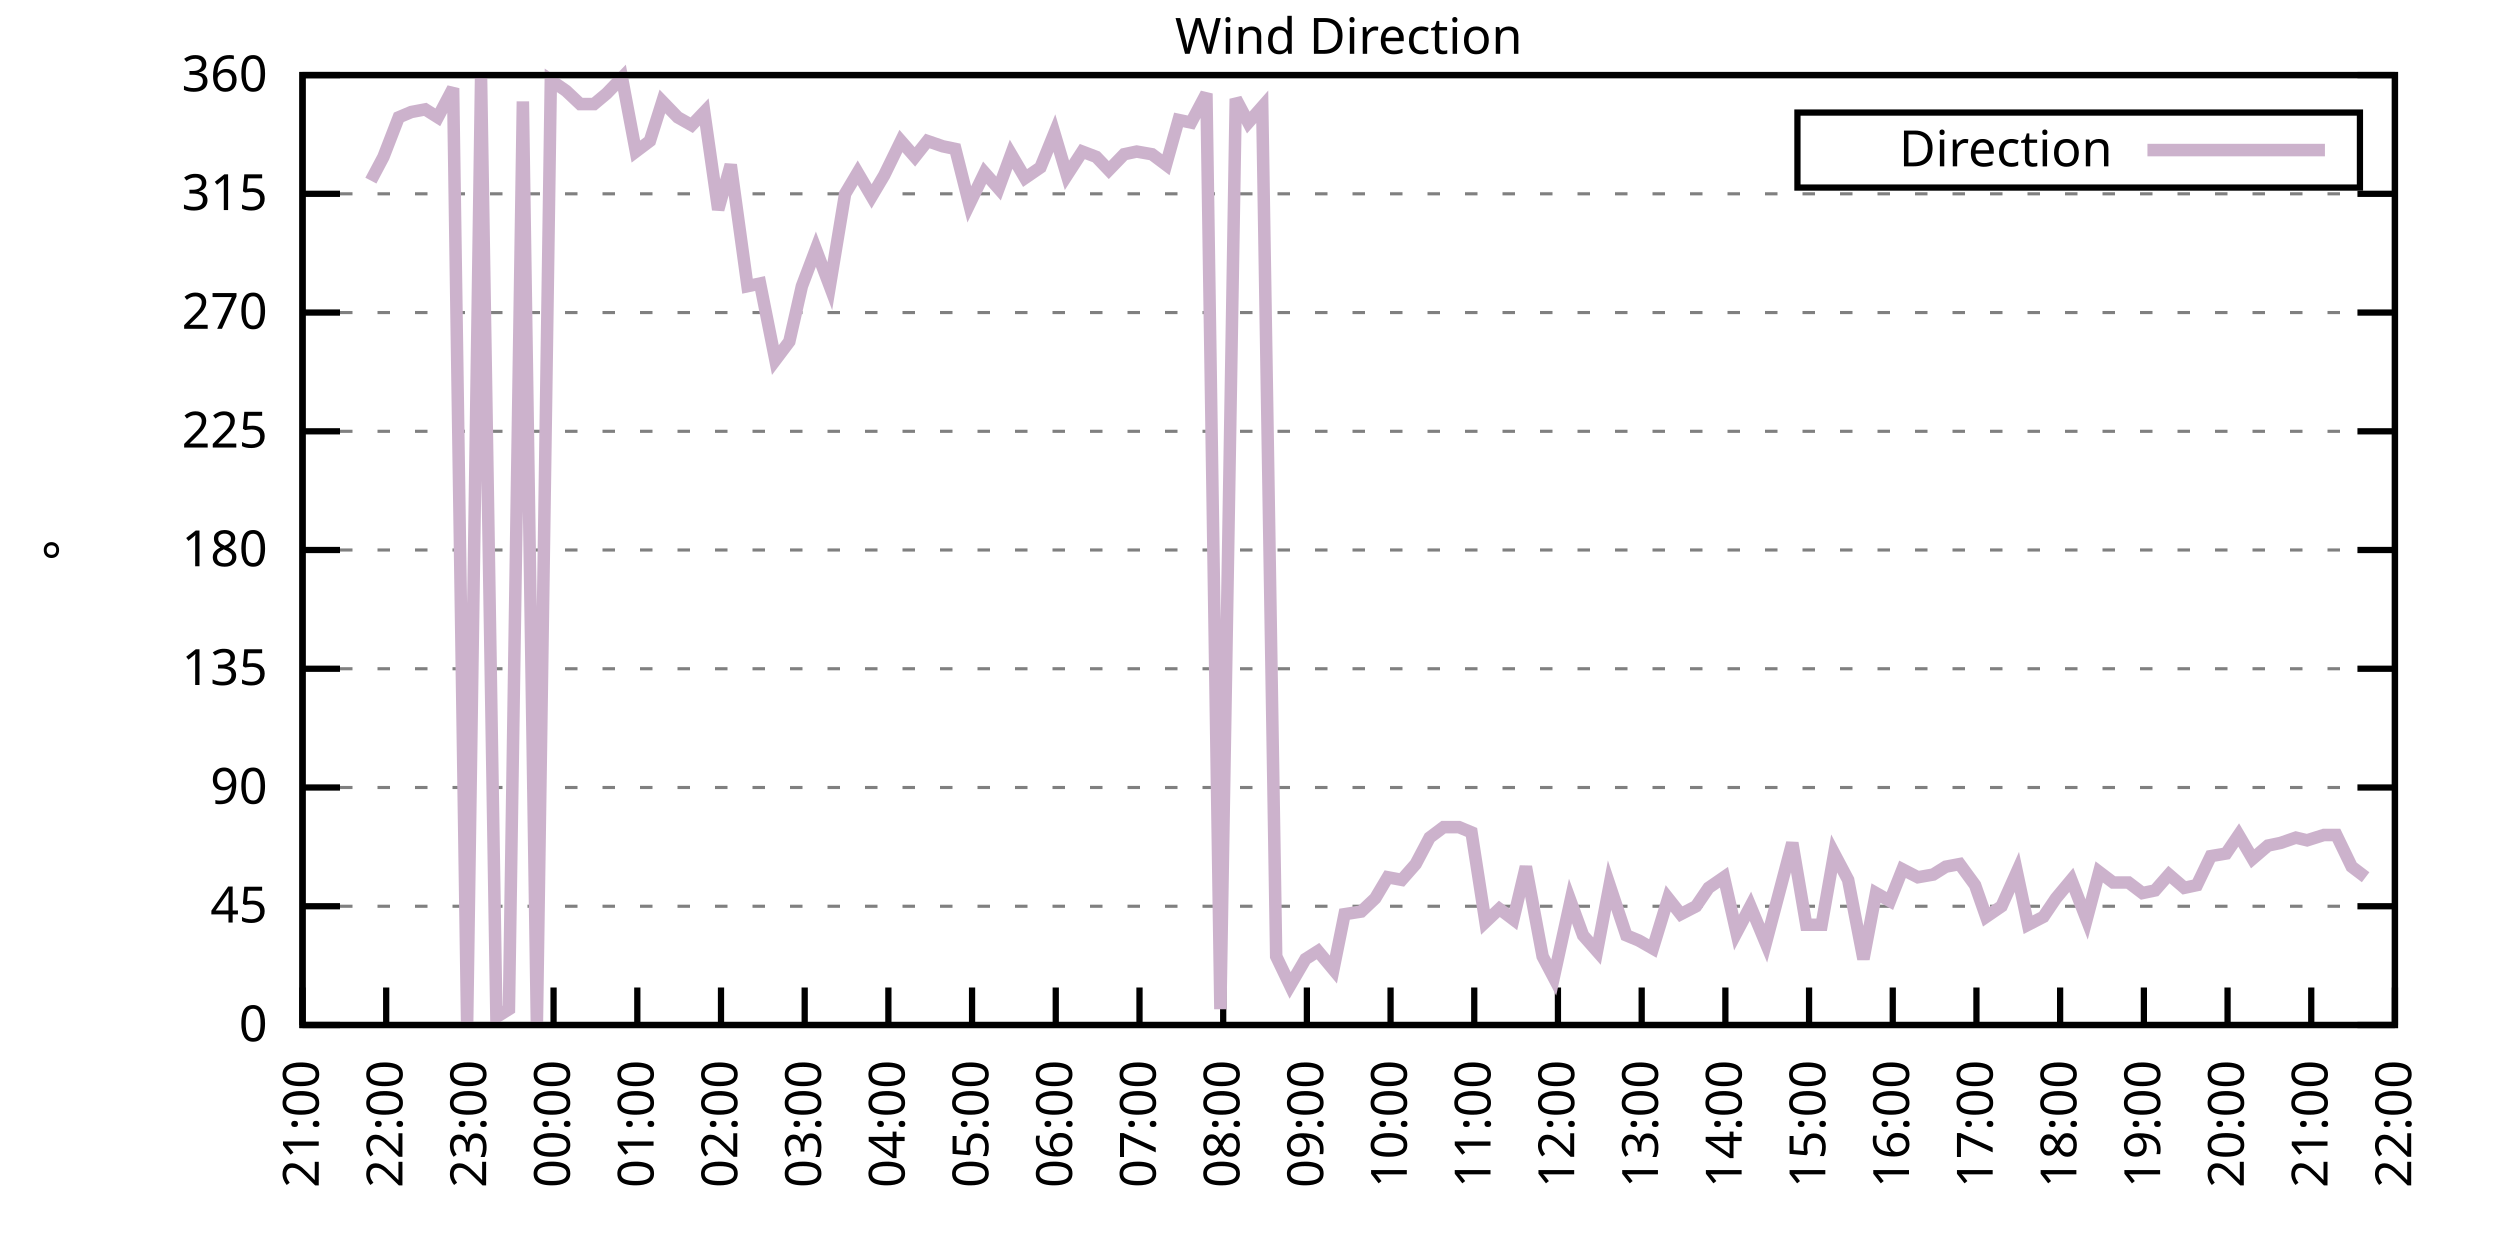
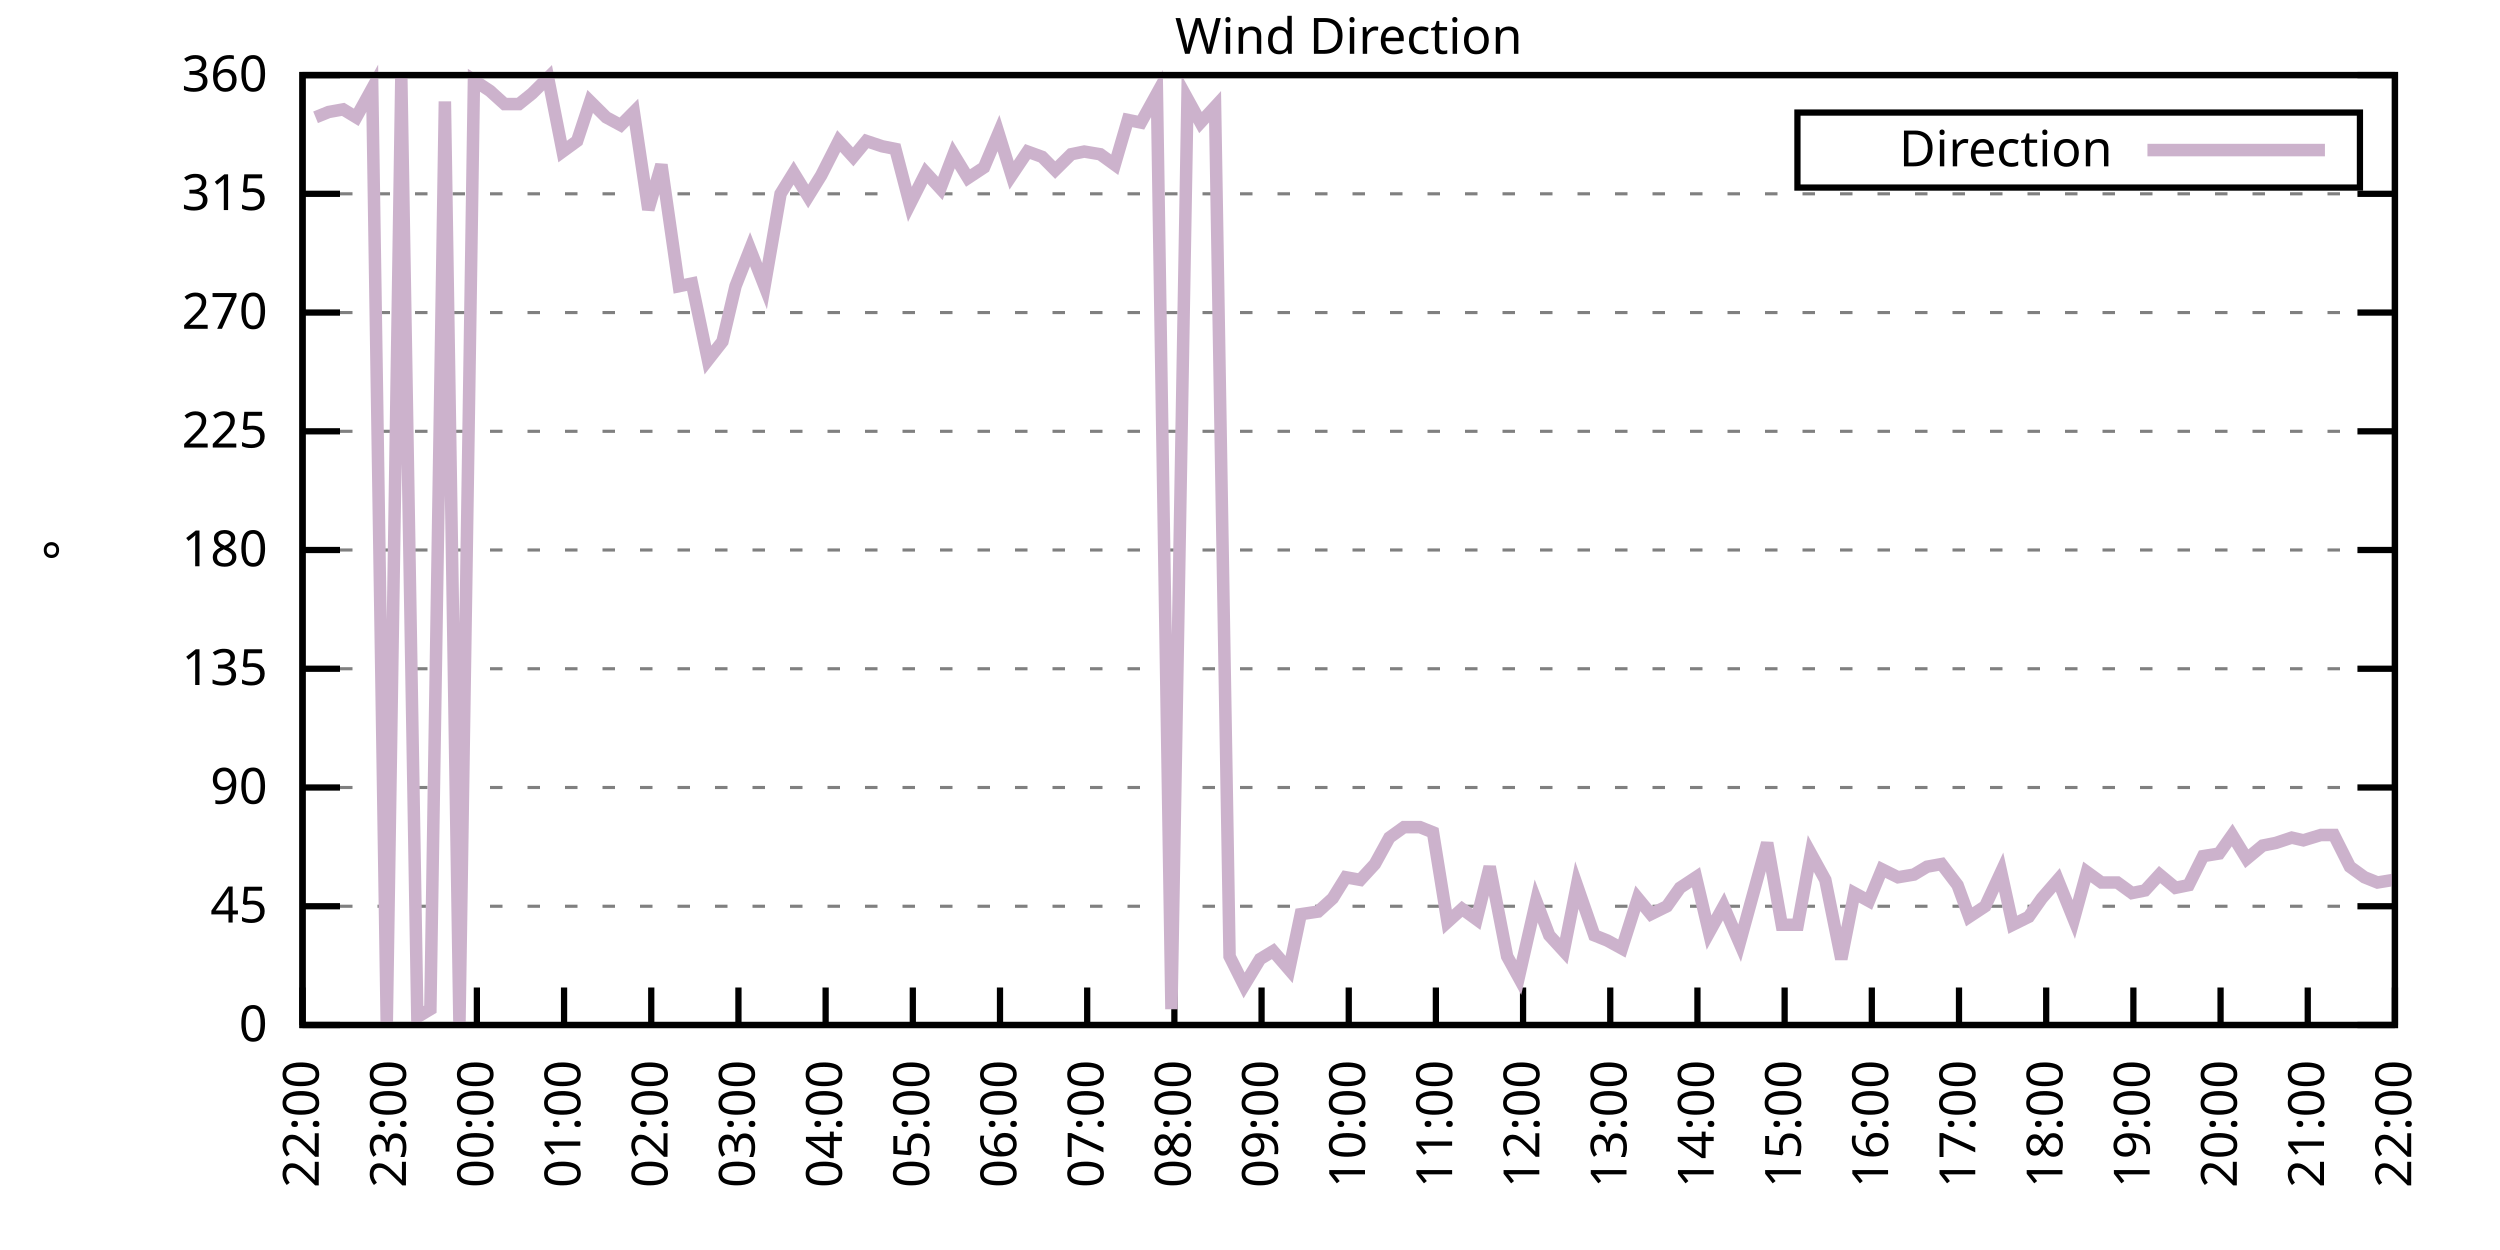
<svg xmlns="http://www.w3.org/2000/svg" xmlns:xlink="http://www.w3.org/1999/xlink" width="400" height="200" viewBox="0 0 400 200">
  <g id="gnuplot_canvas">
    <rect x="0" y="0" width="400" height="200" fill="none" />
    <defs>
      <circle id="gpDot" r="0.5" stroke-width="0.5" stroke="currentColor" />
      <path id="gpPt0" stroke-width="0.333" stroke="currentColor" d="M-1,0 h2 M0,-1 v2" />
      <path id="gpPt1" stroke-width="0.333" stroke="currentColor" d="M-1,-1 L1,1 M1,-1 L-1,1" />
      <path id="gpPt2" stroke-width="0.333" stroke="currentColor" d="M-1,0 L1,0 M0,-1 L0,1 M-1,-1 L1,1 M-1,1 L1,-1" />
      <rect id="gpPt3" stroke-width="0.333" stroke="currentColor" x="-1" y="-1" width="2" height="2" />
      <rect id="gpPt4" stroke-width="0.333" stroke="currentColor" fill="currentColor" x="-1" y="-1" width="2" height="2" />
      <circle id="gpPt5" stroke-width="0.333" stroke="currentColor" cx="0" cy="0" r="1" />
      <use xlink:href="#gpPt5" id="gpPt6" fill="currentColor" stroke="none" />
      <path id="gpPt7" stroke-width="0.333" stroke="currentColor" d="M0,-1.33 L-1.33,0.67 L1.33,0.67 z" />
      <use xlink:href="#gpPt7" id="gpPt8" fill="currentColor" stroke="none" />
      <use xlink:href="#gpPt7" id="gpPt9" stroke="currentColor" transform="rotate(180)" />
      <use xlink:href="#gpPt9" id="gpPt10" fill="currentColor" stroke="none" />
      <use xlink:href="#gpPt3" id="gpPt11" stroke="currentColor" transform="rotate(45)" />
      <use xlink:href="#gpPt11" id="gpPt12" fill="currentColor" stroke="none" />
      <path id="gpPt13" stroke-width="0.333" stroke="currentColor" d="M0,1.330 L1.265,0.411 L0.782,-1.067 L-0.782,-1.076 L-1.265,0.411 z" />
      <use xlink:href="#gpPt13" id="gpPt14" fill="currentColor" stroke="none" />
      <filter id="textbox" filterUnits="objectBoundingBox" x="0" y="0" height="1" width="1">
        <feFlood flood-color="white" flood-opacity="1" result="bgnd" />
        <feComposite in="SourceGraphic" in2="bgnd" operator="atop" />
      </filter>
      <filter id="greybox" filterUnits="objectBoundingBox" x="0" y="0" height="1" width="1">
        <feFlood flood-color="lightgrey" flood-opacity="1" result="grey" />
        <feComposite in="SourceGraphic" in2="grey" operator="atop" />
      </filter>
    </defs>
    <g fill="none" color="white" stroke="currentColor" stroke-width="1.00" stroke-linecap="butt" stroke-linejoin="miter">
</g>
    <g fill="none" color="black" stroke="currentColor" stroke-width="1.00" stroke-linecap="butt" stroke-linejoin="miter">
      <g stroke="none" shape-rendering="crispEdges">
        <polygon fill="rgb(255, 255, 255)" points="48.40,164.00 383.18,164.00 383.18,12.02 48.40,12.02 " />
      </g>
    </g>
    <g fill="none" color="black" stroke="currentColor" stroke-width="1.00" stroke-linecap="butt" stroke-linejoin="miter">
</g>
    <g fill="none" color="black" stroke="black" stroke-width="0.50" stroke-linecap="butt" stroke-linejoin="miter">
</g>
    <g fill="none" color="gray" stroke="currentColor" stroke-width="0.50" stroke-linecap="butt" stroke-linejoin="miter">
      <path stroke="gray" stroke-dasharray="2,4" class="gridline" d="M48.40,164.00 L383.19,164.00  " />
    </g>
    <g fill="none" color="gray" stroke="gray" stroke-width="1.00" stroke-linecap="butt" stroke-linejoin="miter">
</g>
    <g fill="none" color="black" stroke="currentColor" stroke-width="1.00" stroke-linecap="butt" stroke-linejoin="miter">
      <path stroke="black" d="M48.40,164.00 L54.40,164.00 M383.19,164.00 L377.19,164.00  " />
      <g transform="translate(42.80,166.60)" stroke="none" fill="black" font-family="Sans" font-size="8.00" text-anchor="end">
        <text>
          <tspan font-family="Sans"> 0</tspan>
        </text>
      </g>
    </g>
    <g fill="none" color="black" stroke="currentColor" stroke-width="1.00" stroke-linecap="butt" stroke-linejoin="miter">
</g>
    <g fill="none" color="black" stroke="black" stroke-width="0.50" stroke-linecap="butt" stroke-linejoin="miter">
</g>
    <g fill="none" color="gray" stroke="currentColor" stroke-width="0.50" stroke-linecap="butt" stroke-linejoin="miter">
      <path stroke="gray" stroke-dasharray="2,4" class="gridline" d="M48.40,145.00 L383.19,145.00  " />
    </g>
    <g fill="none" color="gray" stroke="gray" stroke-width="1.00" stroke-linecap="butt" stroke-linejoin="miter">
</g>
    <g fill="none" color="black" stroke="currentColor" stroke-width="1.00" stroke-linecap="butt" stroke-linejoin="miter">
      <path stroke="black" d="M48.40,145.00 L54.40,145.00 M383.19,145.00 L377.19,145.00  " />
      <g transform="translate(42.80,147.60)" stroke="none" fill="black" font-family="Sans" font-size="8.00" text-anchor="end">
        <text>
          <tspan font-family="Sans"> 45</tspan>
        </text>
      </g>
    </g>
    <g fill="none" color="black" stroke="currentColor" stroke-width="1.00" stroke-linecap="butt" stroke-linejoin="miter">
</g>
    <g fill="none" color="black" stroke="black" stroke-width="0.50" stroke-linecap="butt" stroke-linejoin="miter">
</g>
    <g fill="none" color="gray" stroke="currentColor" stroke-width="0.50" stroke-linecap="butt" stroke-linejoin="miter">
      <path stroke="gray" stroke-dasharray="2,4" class="gridline" d="M48.40,126.00 L383.19,126.00  " />
    </g>
    <g fill="none" color="gray" stroke="gray" stroke-width="1.00" stroke-linecap="butt" stroke-linejoin="miter">
</g>
    <g fill="none" color="black" stroke="currentColor" stroke-width="1.00" stroke-linecap="butt" stroke-linejoin="miter">
      <path stroke="black" d="M48.40,126.00 L54.40,126.00 M383.19,126.00 L377.19,126.00  " />
      <g transform="translate(42.80,128.60)" stroke="none" fill="black" font-family="Sans" font-size="8.00" text-anchor="end">
        <text>
          <tspan font-family="Sans"> 90</tspan>
        </text>
      </g>
    </g>
    <g fill="none" color="black" stroke="currentColor" stroke-width="1.00" stroke-linecap="butt" stroke-linejoin="miter">
</g>
    <g fill="none" color="black" stroke="black" stroke-width="0.50" stroke-linecap="butt" stroke-linejoin="miter">
</g>
    <g fill="none" color="gray" stroke="currentColor" stroke-width="0.50" stroke-linecap="butt" stroke-linejoin="miter">
      <path stroke="gray" stroke-dasharray="2,4" class="gridline" d="M48.40,107.00 L383.19,107.00  " />
    </g>
    <g fill="none" color="gray" stroke="gray" stroke-width="1.00" stroke-linecap="butt" stroke-linejoin="miter">
</g>
    <g fill="none" color="black" stroke="currentColor" stroke-width="1.00" stroke-linecap="butt" stroke-linejoin="miter">
      <path stroke="black" d="M48.40,107.00 L54.40,107.00 M383.19,107.00 L377.19,107.00  " />
      <g transform="translate(42.80,109.60)" stroke="none" fill="black" font-family="Sans" font-size="8.00" text-anchor="end">
        <text>
          <tspan font-family="Sans"> 135</tspan>
        </text>
      </g>
    </g>
    <g fill="none" color="black" stroke="currentColor" stroke-width="1.00" stroke-linecap="butt" stroke-linejoin="miter">
</g>
    <g fill="none" color="black" stroke="black" stroke-width="0.50" stroke-linecap="butt" stroke-linejoin="miter">
</g>
    <g fill="none" color="gray" stroke="currentColor" stroke-width="0.50" stroke-linecap="butt" stroke-linejoin="miter">
      <path stroke="gray" stroke-dasharray="2,4" class="gridline" d="M48.40,88.00 L383.19,88.00  " />
    </g>
    <g fill="none" color="gray" stroke="gray" stroke-width="1.00" stroke-linecap="butt" stroke-linejoin="miter">
</g>
    <g fill="none" color="black" stroke="currentColor" stroke-width="1.00" stroke-linecap="butt" stroke-linejoin="miter">
      <path stroke="black" d="M48.40,88.00 L54.40,88.00 M383.19,88.00 L377.19,88.00  " />
      <g transform="translate(42.80,90.60)" stroke="none" fill="black" font-family="Sans" font-size="8.00" text-anchor="end">
        <text>
          <tspan font-family="Sans"> 180</tspan>
        </text>
      </g>
    </g>
    <g fill="none" color="black" stroke="currentColor" stroke-width="1.00" stroke-linecap="butt" stroke-linejoin="miter">
</g>
    <g fill="none" color="black" stroke="black" stroke-width="0.50" stroke-linecap="butt" stroke-linejoin="miter">
</g>
    <g fill="none" color="gray" stroke="currentColor" stroke-width="0.50" stroke-linecap="butt" stroke-linejoin="miter">
      <path stroke="gray" stroke-dasharray="2,4" class="gridline" d="M48.40,69.01 L383.19,69.01  " />
    </g>
    <g fill="none" color="gray" stroke="gray" stroke-width="1.00" stroke-linecap="butt" stroke-linejoin="miter">
</g>
    <g fill="none" color="black" stroke="currentColor" stroke-width="1.00" stroke-linecap="butt" stroke-linejoin="miter">
      <path stroke="black" d="M48.40,69.01 L54.40,69.01 M383.19,69.01 L377.19,69.01  " />
      <g transform="translate(42.80,71.61)" stroke="none" fill="black" font-family="Sans" font-size="8.00" text-anchor="end">
        <text>
          <tspan font-family="Sans"> 225</tspan>
        </text>
      </g>
    </g>
    <g fill="none" color="black" stroke="currentColor" stroke-width="1.00" stroke-linecap="butt" stroke-linejoin="miter">
</g>
    <g fill="none" color="black" stroke="black" stroke-width="0.50" stroke-linecap="butt" stroke-linejoin="miter">
</g>
    <g fill="none" color="gray" stroke="currentColor" stroke-width="0.50" stroke-linecap="butt" stroke-linejoin="miter">
      <path stroke="gray" stroke-dasharray="2,4" class="gridline" d="M48.40,50.01 L383.19,50.01  " />
    </g>
    <g fill="none" color="gray" stroke="gray" stroke-width="1.00" stroke-linecap="butt" stroke-linejoin="miter">
</g>
    <g fill="none" color="black" stroke="currentColor" stroke-width="1.00" stroke-linecap="butt" stroke-linejoin="miter">
      <path stroke="black" d="M48.40,50.01 L54.40,50.01 M383.19,50.01 L377.19,50.01  " />
      <g transform="translate(42.80,52.61)" stroke="none" fill="black" font-family="Sans" font-size="8.00" text-anchor="end">
        <text>
          <tspan font-family="Sans"> 270</tspan>
        </text>
      </g>
    </g>
    <g fill="none" color="black" stroke="currentColor" stroke-width="1.00" stroke-linecap="butt" stroke-linejoin="miter">
</g>
    <g fill="none" color="black" stroke="black" stroke-width="0.50" stroke-linecap="butt" stroke-linejoin="miter">
</g>
    <g fill="none" color="gray" stroke="currentColor" stroke-width="0.50" stroke-linecap="butt" stroke-linejoin="miter">
      <path stroke="gray" stroke-dasharray="2,4" class="gridline" d="M48.40,31.01 L383.19,31.01  " />
    </g>
    <g fill="none" color="gray" stroke="gray" stroke-width="1.00" stroke-linecap="butt" stroke-linejoin="miter">
</g>
    <g fill="none" color="black" stroke="currentColor" stroke-width="1.00" stroke-linecap="butt" stroke-linejoin="miter">
      <path stroke="black" d="M48.40,31.01 L54.40,31.01 M383.19,31.01 L377.19,31.01  " />
      <g transform="translate(42.80,33.61)" stroke="none" fill="black" font-family="Sans" font-size="8.00" text-anchor="end">
        <text>
          <tspan font-family="Sans"> 315</tspan>
        </text>
      </g>
    </g>
    <g fill="none" color="black" stroke="currentColor" stroke-width="1.00" stroke-linecap="butt" stroke-linejoin="miter">
</g>
    <g fill="none" color="black" stroke="black" stroke-width="0.50" stroke-linecap="butt" stroke-linejoin="miter">
</g>
    <g fill="none" color="gray" stroke="currentColor" stroke-width="0.50" stroke-linecap="butt" stroke-linejoin="miter">
      <path stroke="gray" stroke-dasharray="2,4" class="gridline" d="M48.40,12.01 L383.19,12.01  " />
    </g>
    <g fill="none" color="gray" stroke="gray" stroke-width="1.00" stroke-linecap="butt" stroke-linejoin="miter">
</g>
    <g fill="none" color="black" stroke="currentColor" stroke-width="1.00" stroke-linecap="butt" stroke-linejoin="miter">
      <path stroke="black" d="M48.40,12.01 L54.40,12.01 M383.19,12.01 L377.19,12.01  " />
      <g transform="translate(42.80,14.61)" stroke="none" fill="black" font-family="Sans" font-size="8.00" text-anchor="end">
        <text>
          <tspan font-family="Sans"> 360</tspan>
        </text>
      </g>
    </g>
    <g fill="none" color="black" stroke="currentColor" stroke-width="1.00" stroke-linecap="butt" stroke-linejoin="miter">
      <path stroke="black" d="M48.40,164.00 L48.40,158.00  " />
      <g transform="translate(51.00,169.60) rotate(270.00)" stroke="none" fill="black" font-family="Sans" font-size="8.00" text-anchor="end">
        <text>
-           <tspan font-family="Sans">21:00</tspan>
-         </text>
-       </g>
-     </g>
-     <g fill="none" color="black" stroke="currentColor" stroke-width="1.00" stroke-linecap="butt" stroke-linejoin="miter">
-       <path stroke="black" d="M61.79,164.00 L61.79,158.00  " />
-       <g transform="translate(64.39,169.60) rotate(270.00)" stroke="none" fill="black" font-family="Sans" font-size="8.00" text-anchor="end">
-         <text>
          <tspan font-family="Sans">22:00</tspan>
        </text>
      </g>
    </g>
    <g fill="none" color="black" stroke="currentColor" stroke-width="1.00" stroke-linecap="butt" stroke-linejoin="miter">
-       <path stroke="black" d="M75.18,164.00 L75.18,158.00  " />
-       <g transform="translate(77.78,169.60) rotate(270.00)" stroke="none" fill="black" font-family="Sans" font-size="8.00" text-anchor="end">
+       <path stroke="black" d="M62.35,164.00 L62.35,158.00  " />
+       <g transform="translate(64.95,169.60) rotate(270.00)" stroke="none" fill="black" font-family="Sans" font-size="8.00" text-anchor="end">
        <text>
          <tspan font-family="Sans">23:00</tspan>
        </text>
      </g>
    </g>
    <g fill="none" color="black" stroke="currentColor" stroke-width="1.00" stroke-linecap="butt" stroke-linejoin="miter">
-       <path stroke="black" d="M88.57,164.00 L88.57,158.00  " />
-       <g transform="translate(91.17,169.60) rotate(270.00)" stroke="none" fill="black" font-family="Sans" font-size="8.00" text-anchor="end">
+       <path stroke="black" d="M76.30,164.00 L76.30,158.00  " />
+       <g transform="translate(78.90,169.60) rotate(270.00)" stroke="none" fill="black" font-family="Sans" font-size="8.00" text-anchor="end">
        <text>
          <tspan font-family="Sans">00:00</tspan>
        </text>
      </g>
    </g>
    <g fill="none" color="black" stroke="currentColor" stroke-width="1.00" stroke-linecap="butt" stroke-linejoin="miter">
-       <path stroke="black" d="M101.97,164.00 L101.97,158.00  " />
-       <g transform="translate(104.57,169.60) rotate(270.00)" stroke="none" fill="black" font-family="Sans" font-size="8.00" text-anchor="end">
+       <path stroke="black" d="M90.25,164.00 L90.25,158.00  " />
+       <g transform="translate(92.85,169.60) rotate(270.00)" stroke="none" fill="black" font-family="Sans" font-size="8.00" text-anchor="end">
        <text>
          <tspan font-family="Sans">01:00</tspan>
        </text>
      </g>
    </g>
    <g fill="none" color="black" stroke="currentColor" stroke-width="1.00" stroke-linecap="butt" stroke-linejoin="miter">
-       <path stroke="black" d="M115.36,164.00 L115.36,158.00  " />
-       <g transform="translate(117.96,169.60) rotate(270.00)" stroke="none" fill="black" font-family="Sans" font-size="8.00" text-anchor="end">
+       <path stroke="black" d="M104.20,164.00 L104.20,158.00  " />
+       <g transform="translate(106.80,169.60) rotate(270.00)" stroke="none" fill="black" font-family="Sans" font-size="8.00" text-anchor="end">
        <text>
          <tspan font-family="Sans">02:00</tspan>
        </text>
      </g>
    </g>
    <g fill="none" color="black" stroke="currentColor" stroke-width="1.00" stroke-linecap="butt" stroke-linejoin="miter">
-       <path stroke="black" d="M128.75,164.00 L128.75,158.00  " />
-       <g transform="translate(131.35,169.60) rotate(270.00)" stroke="none" fill="black" font-family="Sans" font-size="8.00" text-anchor="end">
+       <path stroke="black" d="M118.15,164.00 L118.15,158.00  " />
+       <g transform="translate(120.75,169.60) rotate(270.00)" stroke="none" fill="black" font-family="Sans" font-size="8.00" text-anchor="end">
        <text>
          <tspan font-family="Sans">03:00</tspan>
        </text>
      </g>
    </g>
    <g fill="none" color="black" stroke="currentColor" stroke-width="1.00" stroke-linecap="butt" stroke-linejoin="miter">
-       <path stroke="black" d="M142.14,164.00 L142.14,158.00  " />
-       <g transform="translate(144.74,169.60) rotate(270.00)" stroke="none" fill="black" font-family="Sans" font-size="8.00" text-anchor="end">
+       <path stroke="black" d="M132.10,164.00 L132.10,158.00  " />
+       <g transform="translate(134.70,169.60) rotate(270.00)" stroke="none" fill="black" font-family="Sans" font-size="8.00" text-anchor="end">
        <text>
          <tspan font-family="Sans">04:00</tspan>
        </text>
      </g>
    </g>
    <g fill="none" color="black" stroke="currentColor" stroke-width="1.00" stroke-linecap="butt" stroke-linejoin="miter">
-       <path stroke="black" d="M155.53,164.00 L155.53,158.00  " />
-       <g transform="translate(158.13,169.60) rotate(270.00)" stroke="none" fill="black" font-family="Sans" font-size="8.00" text-anchor="end">
+       <path stroke="black" d="M146.05,164.00 L146.05,158.00  " />
+       <g transform="translate(148.65,169.60) rotate(270.00)" stroke="none" fill="black" font-family="Sans" font-size="8.00" text-anchor="end">
        <text>
          <tspan font-family="Sans">05:00</tspan>
        </text>
      </g>
    </g>
    <g fill="none" color="black" stroke="currentColor" stroke-width="1.00" stroke-linecap="butt" stroke-linejoin="miter">
-       <path stroke="black" d="M168.92,164.00 L168.92,158.00  " />
-       <g transform="translate(171.52,169.60) rotate(270.00)" stroke="none" fill="black" font-family="Sans" font-size="8.00" text-anchor="end">
+       <path stroke="black" d="M160.00,164.00 L160.00,158.00  " />
+       <g transform="translate(162.60,169.60) rotate(270.00)" stroke="none" fill="black" font-family="Sans" font-size="8.00" text-anchor="end">
        <text>
          <tspan font-family="Sans">06:00</tspan>
        </text>
      </g>
    </g>
    <g fill="none" color="black" stroke="currentColor" stroke-width="1.00" stroke-linecap="butt" stroke-linejoin="miter">
-       <path stroke="black" d="M182.32,164.00 L182.32,158.00  " />
-       <g transform="translate(184.92,169.60) rotate(270.00)" stroke="none" fill="black" font-family="Sans" font-size="8.00" text-anchor="end">
+       <path stroke="black" d="M173.95,164.00 L173.95,158.00  " />
+       <g transform="translate(176.55,169.60) rotate(270.00)" stroke="none" fill="black" font-family="Sans" font-size="8.00" text-anchor="end">
        <text>
          <tspan font-family="Sans">07:00</tspan>
        </text>
      </g>
    </g>
    <g fill="none" color="black" stroke="currentColor" stroke-width="1.00" stroke-linecap="butt" stroke-linejoin="miter">
-       <path stroke="black" d="M195.71,164.00 L195.71,158.00  " />
-       <g transform="translate(198.31,169.60) rotate(270.00)" stroke="none" fill="black" font-family="Sans" font-size="8.00" text-anchor="end">
+       <path stroke="black" d="M187.90,164.00 L187.90,158.00  " />
+       <g transform="translate(190.50,169.60) rotate(270.00)" stroke="none" fill="black" font-family="Sans" font-size="8.00" text-anchor="end">
        <text>
          <tspan font-family="Sans">08:00</tspan>
        </text>
      </g>
    </g>
    <g fill="none" color="black" stroke="currentColor" stroke-width="1.00" stroke-linecap="butt" stroke-linejoin="miter">
-       <path stroke="black" d="M209.10,164.00 L209.10,158.00  " />
-       <g transform="translate(211.70,169.60) rotate(270.00)" stroke="none" fill="black" font-family="Sans" font-size="8.00" text-anchor="end">
+       <path stroke="black" d="M201.85,164.00 L201.85,158.00  " />
+       <g transform="translate(204.45,169.60) rotate(270.00)" stroke="none" fill="black" font-family="Sans" font-size="8.00" text-anchor="end">
        <text>
          <tspan font-family="Sans">09:00</tspan>
        </text>
      </g>
    </g>
    <g fill="none" color="black" stroke="currentColor" stroke-width="1.00" stroke-linecap="butt" stroke-linejoin="miter">
-       <path stroke="black" d="M222.49,164.00 L222.49,158.00  " />
-       <g transform="translate(225.09,169.60) rotate(270.00)" stroke="none" fill="black" font-family="Sans" font-size="8.00" text-anchor="end">
+       <path stroke="black" d="M215.80,164.00 L215.80,158.00  " />
+       <g transform="translate(218.40,169.60) rotate(270.00)" stroke="none" fill="black" font-family="Sans" font-size="8.00" text-anchor="end">
        <text>
          <tspan font-family="Sans">10:00</tspan>
        </text>
      </g>
    </g>
    <g fill="none" color="black" stroke="currentColor" stroke-width="1.00" stroke-linecap="butt" stroke-linejoin="miter">
-       <path stroke="black" d="M235.88,164.00 L235.88,158.00  " />
-       <g transform="translate(238.48,169.60) rotate(270.00)" stroke="none" fill="black" font-family="Sans" font-size="8.00" text-anchor="end">
+       <path stroke="black" d="M229.74,164.00 L229.74,158.00  " />
+       <g transform="translate(232.34,169.60) rotate(270.00)" stroke="none" fill="black" font-family="Sans" font-size="8.00" text-anchor="end">
        <text>
          <tspan font-family="Sans">11:00</tspan>
        </text>
      </g>
    </g>
    <g fill="none" color="black" stroke="currentColor" stroke-width="1.00" stroke-linecap="butt" stroke-linejoin="miter">
-       <path stroke="black" d="M249.27,164.00 L249.27,158.00  " />
-       <g transform="translate(251.87,169.60) rotate(270.00)" stroke="none" fill="black" font-family="Sans" font-size="8.00" text-anchor="end">
+       <path stroke="black" d="M243.69,164.00 L243.69,158.00  " />
+       <g transform="translate(246.29,169.60) rotate(270.00)" stroke="none" fill="black" font-family="Sans" font-size="8.00" text-anchor="end">
        <text>
          <tspan font-family="Sans">12:00</tspan>
        </text>
      </g>
    </g>
    <g fill="none" color="black" stroke="currentColor" stroke-width="1.00" stroke-linecap="butt" stroke-linejoin="miter">
-       <path stroke="black" d="M262.67,164.00 L262.67,158.00  " />
-       <g transform="translate(265.27,169.60) rotate(270.00)" stroke="none" fill="black" font-family="Sans" font-size="8.00" text-anchor="end">
+       <path stroke="black" d="M257.64,164.00 L257.64,158.00  " />
+       <g transform="translate(260.24,169.60) rotate(270.00)" stroke="none" fill="black" font-family="Sans" font-size="8.00" text-anchor="end">
        <text>
          <tspan font-family="Sans">13:00</tspan>
        </text>
      </g>
    </g>
    <g fill="none" color="black" stroke="currentColor" stroke-width="1.00" stroke-linecap="butt" stroke-linejoin="miter">
-       <path stroke="black" d="M276.06,164.00 L276.06,158.00  " />
-       <g transform="translate(278.66,169.60) rotate(270.00)" stroke="none" fill="black" font-family="Sans" font-size="8.00" text-anchor="end">
+       <path stroke="black" d="M271.59,164.00 L271.59,158.00  " />
+       <g transform="translate(274.19,169.60) rotate(270.00)" stroke="none" fill="black" font-family="Sans" font-size="8.00" text-anchor="end">
        <text>
          <tspan font-family="Sans">14:00</tspan>
        </text>
      </g>
    </g>
    <g fill="none" color="black" stroke="currentColor" stroke-width="1.00" stroke-linecap="butt" stroke-linejoin="miter">
-       <path stroke="black" d="M289.45,164.00 L289.45,158.00  " />
-       <g transform="translate(292.05,169.60) rotate(270.00)" stroke="none" fill="black" font-family="Sans" font-size="8.00" text-anchor="end">
+       <path stroke="black" d="M285.54,164.00 L285.54,158.00  " />
+       <g transform="translate(288.14,169.60) rotate(270.00)" stroke="none" fill="black" font-family="Sans" font-size="8.00" text-anchor="end">
        <text>
          <tspan font-family="Sans">15:00</tspan>
        </text>
      </g>
    </g>
    <g fill="none" color="black" stroke="currentColor" stroke-width="1.00" stroke-linecap="butt" stroke-linejoin="miter">
-       <path stroke="black" d="M302.84,164.00 L302.84,158.00  " />
-       <g transform="translate(305.44,169.60) rotate(270.00)" stroke="none" fill="black" font-family="Sans" font-size="8.00" text-anchor="end">
+       <path stroke="black" d="M299.49,164.00 L299.49,158.00  " />
+       <g transform="translate(302.09,169.60) rotate(270.00)" stroke="none" fill="black" font-family="Sans" font-size="8.00" text-anchor="end">
        <text>
          <tspan font-family="Sans">16:00</tspan>
        </text>
      </g>
    </g>
    <g fill="none" color="black" stroke="currentColor" stroke-width="1.00" stroke-linecap="butt" stroke-linejoin="miter">
-       <path stroke="black" d="M316.23,164.00 L316.23,158.00  " />
-       <g transform="translate(318.83,169.60) rotate(270.00)" stroke="none" fill="black" font-family="Sans" font-size="8.00" text-anchor="end">
+       <path stroke="black" d="M313.44,164.00 L313.44,158.00  " />
+       <g transform="translate(316.04,169.60) rotate(270.00)" stroke="none" fill="black" font-family="Sans" font-size="8.00" text-anchor="end">
        <text>
          <tspan font-family="Sans">17:00</tspan>
        </text>
      </g>
    </g>
    <g fill="none" color="black" stroke="currentColor" stroke-width="1.00" stroke-linecap="butt" stroke-linejoin="miter">
-       <path stroke="black" d="M329.62,164.00 L329.62,158.00  " />
-       <g transform="translate(332.22,169.60) rotate(270.00)" stroke="none" fill="black" font-family="Sans" font-size="8.00" text-anchor="end">
+       <path stroke="black" d="M327.39,164.00 L327.39,158.00  " />
+       <g transform="translate(329.99,169.60) rotate(270.00)" stroke="none" fill="black" font-family="Sans" font-size="8.00" text-anchor="end">
        <text>
          <tspan font-family="Sans">18:00</tspan>
        </text>
      </g>
    </g>
    <g fill="none" color="black" stroke="currentColor" stroke-width="1.00" stroke-linecap="butt" stroke-linejoin="miter">
-       <path stroke="black" d="M343.02,164.00 L343.02,158.00  " />
-       <g transform="translate(345.62,169.60) rotate(270.00)" stroke="none" fill="black" font-family="Sans" font-size="8.00" text-anchor="end">
+       <path stroke="black" d="M341.34,164.00 L341.34,158.00  " />
+       <g transform="translate(343.94,169.60) rotate(270.00)" stroke="none" fill="black" font-family="Sans" font-size="8.00" text-anchor="end">
        <text>
          <tspan font-family="Sans">19:00</tspan>
        </text>
      </g>
    </g>
    <g fill="none" color="black" stroke="currentColor" stroke-width="1.00" stroke-linecap="butt" stroke-linejoin="miter">
-       <path stroke="black" d="M356.41,164.00 L356.41,158.00  " />
-       <g transform="translate(359.01,169.60) rotate(270.00)" stroke="none" fill="black" font-family="Sans" font-size="8.00" text-anchor="end">
+       <path stroke="black" d="M355.29,164.00 L355.29,158.00  " />
+       <g transform="translate(357.89,169.60) rotate(270.00)" stroke="none" fill="black" font-family="Sans" font-size="8.00" text-anchor="end">
        <text>
          <tspan font-family="Sans">20:00</tspan>
        </text>
      </g>
    </g>
    <g fill="none" color="black" stroke="currentColor" stroke-width="1.00" stroke-linecap="butt" stroke-linejoin="miter">
-       <path stroke="black" d="M369.80,164.00 L369.80,158.00  " />
-       <g transform="translate(372.40,169.60) rotate(270.00)" stroke="none" fill="black" font-family="Sans" font-size="8.00" text-anchor="end">
+       <path stroke="black" d="M369.24,164.00 L369.24,158.00  " />
+       <g transform="translate(371.84,169.60) rotate(270.00)" stroke="none" fill="black" font-family="Sans" font-size="8.00" text-anchor="end">
        <text>
          <tspan font-family="Sans">21:00</tspan>
        </text>
      </g>
    </g>
    <g fill="none" color="black" stroke="currentColor" stroke-width="1.00" stroke-linecap="butt" stroke-linejoin="miter">
      <path stroke="black" d="M383.19,164.00 L383.19,158.00  " />
      <g transform="translate(385.79,169.60) rotate(270.00)" stroke="none" fill="black" font-family="Sans" font-size="8.00" text-anchor="end">
        <text>
          <tspan font-family="Sans">22:00</tspan>
        </text>
      </g>
    </g>
    <g fill="none" color="black" stroke="currentColor" stroke-width="1.00" stroke-linecap="butt" stroke-linejoin="miter">
</g>
    <g fill="none" color="black" stroke="currentColor" stroke-width="1.00" stroke-linecap="butt" stroke-linejoin="miter">
      <path stroke="black" d="M48.40,12.01 L48.40,164.00 L383.19,164.00 L383.19,12.01 L48.40,12.01 Z  " />
    </g>
    <g fill="none" color="black" stroke="currentColor" stroke-width="1.00" stroke-linecap="butt" stroke-linejoin="miter">
</g>
    <g fill="none" color="black" stroke="currentColor" stroke-width="1.00" stroke-linecap="butt" stroke-linejoin="miter">
      <path stroke="black" d="M287.59,30.01 L287.59,18.01 L377.59,18.01 L377.59,30.01 L287.59,30.01 Z  " />
    </g>
    <g id="Wind_direction_plot_1">
      <g fill="none" color="white" stroke="black" stroke-width="2.00" stroke-linecap="butt" stroke-linejoin="miter">
</g>
      <g fill="none" color="black" stroke="currentColor" stroke-width="2.00" stroke-linecap="butt" stroke-linejoin="miter">
        <g transform="translate(337.99,26.61)" stroke="none" fill="black" font-family="Sans" font-size="8.00" text-anchor="end">
          <text>
            <tspan font-family="Sans">Direction</tspan>
          </text>
        </g>
      </g>
      <g fill="none" color="black" stroke="currentColor" stroke-width="2.00" stroke-linecap="butt" stroke-linejoin="miter">
-         <path stroke="rgb(204, 178, 204)" d="M343.59,24.01 L371.99,24.01 M59.34,28.90 L61.35,25.10 L63.80,18.77 L65.81,17.92 L68.04,17.50 L70.05,18.77   L72.50,14.12 L74.74,164.00 L76.97,12.43 L79.42,162.73 L81.43,161.47 L83.66,16.23 L85.90,164.00 L88.13,12.85   L90.58,14.54 L92.82,16.65 L95.05,16.65 L97.06,14.97 L99.51,12.43 L101.74,24.25 L103.98,22.56 L105.98,16.23   L108.44,18.77 L110.67,20.03 L112.68,17.92 L114.91,33.54 L116.92,26.36 L119.60,45.79 L121.61,45.36 L124.06,57.61   L126.29,54.65 L128.30,45.79 L130.54,39.87 L132.77,45.79 L135.22,31.01 L137.23,27.63 L139.46,31.43 L141.47,28.05   L144.15,22.56 L146.38,25.10 L148.39,22.56 L150.85,23.41 L152.85,23.83 L155.09,32.70 L157.54,27.63 L159.77,30.16   L161.78,24.68 L164.01,28.48 L166.47,26.79 L168.70,21.30 L170.71,28.05 L173.17,24.25 L175.40,25.10 L177.41,27.21   L179.86,24.68 L181.87,24.25 L184.32,24.68 L186.56,26.36 L188.57,19.19 L190.57,19.61 L193.03,14.97 L195.26,161.47   L197.72,15.81 L199.73,19.61 L201.96,17.08 L204.19,153.02 L206.42,157.67 L208.88,153.45 L210.88,152.18 L213.34,155.13   L215.13,146.27 L217.80,145.85 L220.04,143.73 L222.04,140.36 L224.28,140.78 L226.51,138.25 L228.74,134.02 L230.97,132.34   L233.43,132.34 L235.44,133.18 L237.67,147.53 L239.90,145.42 L242.13,147.11 L244.14,138.67 L246.82,153.02 L248.60,156.40   L251.28,144.16 L253.29,149.65 L255.52,152.18 L257.53,141.62 L260.21,149.65 L262.22,150.49 L264.45,151.76 L266.91,143.73   L268.92,146.27 L271.37,145.00 L273.38,142.05 L275.83,140.36 L277.84,149.22 L280.07,145.00 L282.53,150.91 L284.76,142.47   L286.77,134.87 L289.00,147.96 L291.46,147.96 L293.47,136.56 L295.70,140.78 L298.15,153.45 L300.16,142.89 L302.39,144.16   L304.40,139.09 L306.86,140.36 L309.31,139.93 L311.32,138.67 L313.55,138.25 L316.01,141.62 L317.79,146.69 L320.25,145.00   L322.70,139.51 L324.49,147.96 L326.95,146.69 L328.95,143.73 L331.41,140.78 L333.86,147.11 L335.87,139.51 L338.10,141.20   L340.56,141.20 L342.79,142.89 L344.80,142.47 L347.03,139.93 L349.49,142.05 L351.50,141.62 L353.73,136.98 L356.18,136.56   L358.19,133.60 L360.42,137.40 L362.88,135.29 L364.89,134.87 L367.34,134.02 L369.13,134.45 L371.81,133.60 L373.82,133.60   L376.27,138.67 L378.50,140.36  " />
+         <path stroke="rgb(204, 178, 204)" d="M343.59,24.01 L371.99,24.01 M50.49,18.77 L52.58,17.92 L54.91,17.50 L57.00,18.77 L59.56,14.12 L61.88,164.00   L64.21,12.43 L66.77,162.73 L68.86,161.47 L71.18,16.23 L73.51,164.00 L75.83,12.85 L78.39,14.54 L80.72,16.65   L83.04,16.65 L85.13,14.97 L87.69,12.43 L90.02,24.25 L92.34,22.56 L94.43,16.23 L96.99,18.77 L99.32,20.03   L101.41,17.92 L103.73,33.54 L105.83,26.36 L108.62,45.79 L110.71,45.36 L113.27,57.61 L115.59,54.65 L117.68,45.79   L120.01,39.87 L122.33,45.79 L124.89,31.01 L126.98,27.63 L129.31,31.43 L131.40,28.05 L134.19,22.56 L136.51,25.10   L138.61,22.56 L141.16,23.41 L143.26,23.83 L145.58,32.70 L148.14,27.63 L150.46,30.16 L152.56,24.68 L154.88,28.48   L157.44,26.79 L159.76,21.30 L161.86,28.05 L164.41,24.25 L166.74,25.10 L168.83,27.21 L171.39,24.68 L173.48,24.25   L176.04,24.68 L178.36,26.36 L180.46,19.19 L182.55,19.61 L185.11,14.97 L187.43,161.47 L189.99,15.81 L192.08,19.61   L194.41,17.08 L196.73,153.02 L199.06,157.67 L201.61,153.45 L203.71,152.18 L206.26,155.13 L208.12,146.27 L210.91,145.85   L213.24,143.73 L215.33,140.36 L217.65,140.78 L219.98,138.25 L222.30,134.02 L224.63,132.34 L227.19,132.34 L229.28,133.18   L231.60,147.53 L233.93,145.42 L236.25,147.11 L238.35,138.67 L241.14,153.02 L243.00,156.40 L245.79,144.16 L247.88,149.65   L250.20,152.18 L252.30,141.62 L255.09,149.65 L257.18,150.49 L259.50,151.76 L262.06,143.73 L264.15,146.27 L266.71,145.00   L268.80,142.05 L271.36,140.36 L273.45,149.22 L275.78,145.00 L278.34,150.91 L280.66,142.47 L282.75,134.87 L285.08,147.96   L287.64,147.96 L289.73,136.56 L292.05,140.78 L294.61,153.45 L296.70,142.89 L299.03,144.16 L301.12,139.09 L303.68,140.36   L306.23,139.93 L308.33,138.67 L310.65,138.25 L313.21,141.62 L315.07,146.69 L317.63,145.00 L320.18,139.51 L322.04,147.96   L324.60,146.69 L326.69,143.73 L329.25,140.78 L331.81,147.11 L333.90,139.51 L336.23,141.20 L338.78,141.20 L341.11,142.89   L343.20,142.47 L345.53,139.93 L348.08,142.05 L350.18,141.62 L352.50,136.98 L355.06,136.56 L357.15,133.60 L359.48,137.40   L362.03,135.29 L364.13,134.87 L366.68,134.02 L368.54,134.45 L371.33,133.60 L373.43,133.60 L375.98,138.67 L378.31,140.36   L380.40,141.20 L382.96,140.78  " />
      </g>
    </g>
    <g fill="none" color="black" stroke="currentColor" stroke-width="2.00" stroke-linecap="butt" stroke-linejoin="miter">
</g>
    <g fill="none" color="black" stroke="black" stroke-width="1.00" stroke-linecap="butt" stroke-linejoin="miter">
</g>
    <g fill="none" color="black" stroke="currentColor" stroke-width="1.00" stroke-linecap="butt" stroke-linejoin="miter">
      <path stroke="black" d="M48.40,12.01 L48.40,164.00 L383.19,164.00 L383.19,12.01 L48.40,12.01 Z  " />
      <g transform="translate(12.80,88.01) rotate(270.00)" stroke="none" fill="black" font-family="Sans" font-size="8.00" text-anchor="middle">
        <text>
          <tspan font-family="Sans">°</tspan>
        </text>
      </g>
    </g>
    <g fill="none" color="black" stroke="currentColor" stroke-width="1.00" stroke-linecap="butt" stroke-linejoin="miter">
</g>
    <g fill="none" color="black" stroke="currentColor" stroke-width="1.00" stroke-linecap="butt" stroke-linejoin="miter">
      <g transform="translate(215.79,8.61)" stroke="none" fill="black" font-family="Sans" font-size="8.00" text-anchor="middle">
        <text>
          <tspan font-family="Sans">Wind Direction</tspan>
        </text>
      </g>
    </g>
    <g fill="none" color="black" stroke="currentColor" stroke-width="1.00" stroke-linecap="butt" stroke-linejoin="miter">
</g>
  </g>
</svg>
